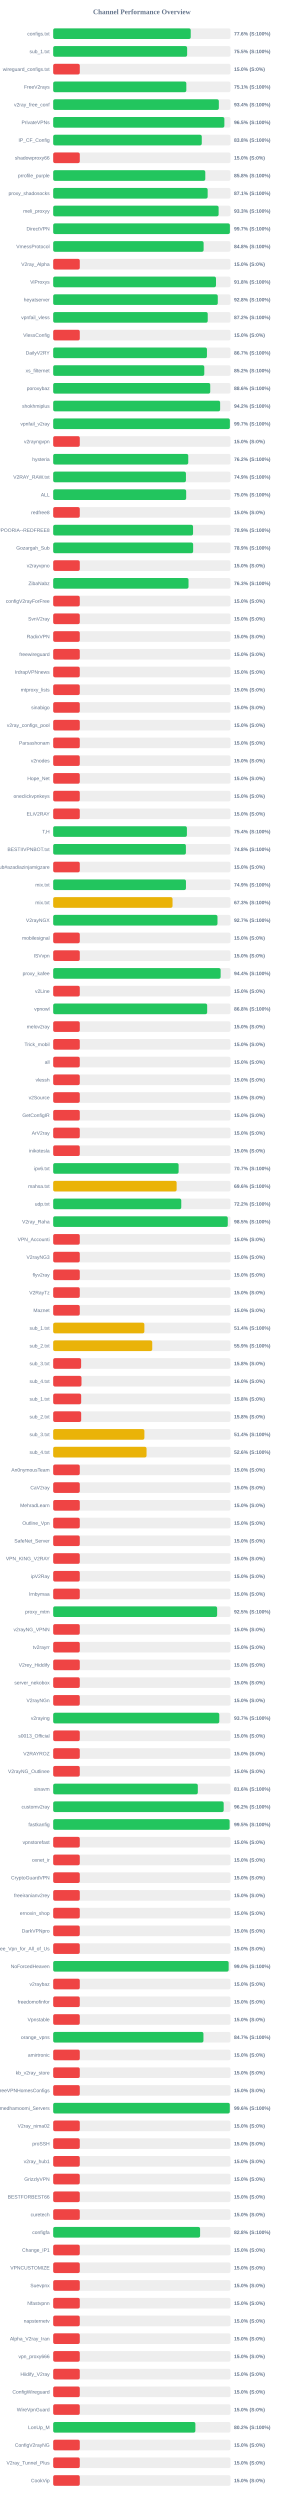
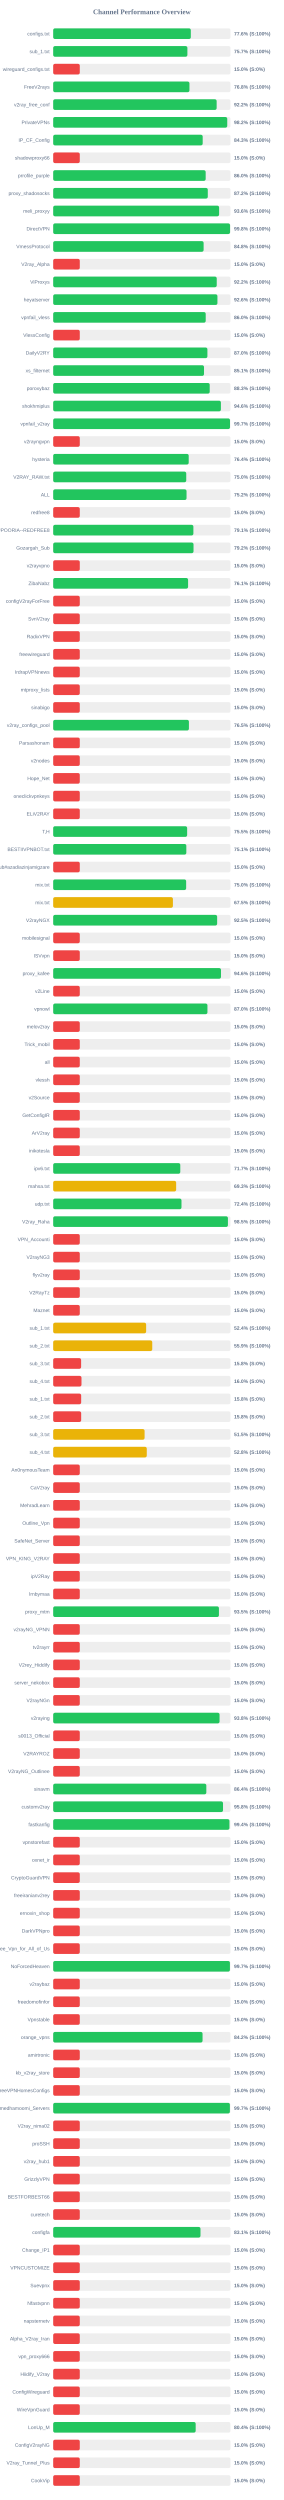
<svg xmlns="http://www.w3.org/2000/svg" width="800" height="7050" version="1.1">
  <style>
        .row { font: 14px Arial; fill: #64748b; }
        .score { font: bold 14px Arial; fill: #64748b; }
    </style>
  <text x="400" y="40" text-anchor="middle" font-size="20px" font-weight="bold" fill="#64748b">Channel Performance Overview</text>
  <rect x="150" y="80" width="500" height="30" fill="#eee" rx="5" />
-   <rect x="150" y="80" width="387.85" height="30" fill="#22c55e" rx="5" />
+   <rect x="150" y="80" width="388.1" height="30" fill="#22c55e" rx="5" />
  <text x="140" y="100" text-anchor="end" class="row">configs.txt</text>
  <text x="660" y="100" text-anchor="start" class="score">77.6% (S:100%)</text>
  <rect x="150" y="130" width="500" height="30" fill="#eee" rx="5" />
-   <rect x="150" y="130" width="377.7" height="30" fill="#22c55e" rx="5" />
+   <rect x="150" y="130" width="378.45" height="30" fill="#22c55e" rx="5" />
  <text x="140" y="150" text-anchor="end" class="row">sub_1.txt</text>
-   <text x="660" y="150" text-anchor="start" class="score">75.5% (S:100%)</text>
+   <text x="660" y="150" text-anchor="start" class="score">75.7% (S:100%)</text>
  <rect x="150" y="180" width="500" height="30" fill="#eee" rx="5" />
  <rect x="150" y="180" width="75.0" height="30" fill="#ef4444" rx="5" />
  <text x="140" y="200" text-anchor="end" class="row">wireguard_configs.txt</text>
  <text x="660" y="200" text-anchor="start" class="score">15.0% (S:0%)</text>
  <rect x="150" y="230" width="500" height="30" fill="#eee" rx="5" />
-   <rect x="150" y="230" width="375.45" height="30" fill="#22c55e" rx="5" />
+   <rect x="150" y="230" width="384.25" height="30" fill="#22c55e" rx="5" />
  <text x="140" y="250" text-anchor="end" class="row">FreeV2rays</text>
-   <text x="660" y="250" text-anchor="start" class="score">75.1% (S:100%)</text>
+   <text x="660" y="250" text-anchor="start" class="score">76.8% (S:100%)</text>
  <rect x="150" y="280" width="500" height="30" fill="#eee" rx="5" />
-   <rect x="150" y="280" width="467.15" height="30" fill="#22c55e" rx="5" />
+   <rect x="150" y="280" width="460.95" height="30" fill="#22c55e" rx="5" />
  <text x="140" y="300" text-anchor="end" class="row">v2ray_free_conf</text>
-   <text x="660" y="300" text-anchor="start" class="score">93.4% (S:100%)</text>
+   <text x="660" y="300" text-anchor="start" class="score">92.2% (S:100%)</text>
  <rect x="150" y="330" width="500" height="30" fill="#eee" rx="5" />
-   <rect x="150" y="330" width="482.7" height="30" fill="#22c55e" rx="5" />
+   <rect x="150" y="330" width="490.85" height="30" fill="#22c55e" rx="5" />
  <text x="140" y="350" text-anchor="end" class="row">PrivateVPNs</text>
-   <text x="660" y="350" text-anchor="start" class="score">96.5% (S:100%)</text>
+   <text x="660" y="350" text-anchor="start" class="score">98.2% (S:100%)</text>
  <rect x="150" y="380" width="500" height="30" fill="#eee" rx="5" />
-   <rect x="150" y="380" width="419.0" height="30" fill="#22c55e" rx="5" />
+   <rect x="150" y="380" width="421.6" height="30" fill="#22c55e" rx="5" />
  <text x="140" y="400" text-anchor="end" class="row">IP_CF_Config</text>
-   <text x="660" y="400" text-anchor="start" class="score">83.8% (S:100%)</text>
+   <text x="660" y="400" text-anchor="start" class="score">84.3% (S:100%)</text>
  <rect x="150" y="430" width="500" height="30" fill="#eee" rx="5" />
  <rect x="150" y="430" width="75.0" height="30" fill="#ef4444" rx="5" />
  <text x="140" y="450" text-anchor="end" class="row">shadowproxy66</text>
  <text x="660" y="450" text-anchor="start" class="score">15.0% (S:0%)</text>
  <rect x="150" y="480" width="500" height="30" fill="#eee" rx="5" />
-   <rect x="150" y="480" width="428.9" height="30" fill="#22c55e" rx="5" />
+   <rect x="150" y="480" width="430.0" height="30" fill="#22c55e" rx="5" />
  <text x="140" y="500" text-anchor="end" class="row">prrofile_purple</text>
-   <text x="660" y="500" text-anchor="start" class="score">85.8% (S:100%)</text>
+   <text x="660" y="500" text-anchor="start" class="score">86.0% (S:100%)</text>
  <rect x="150" y="530" width="500" height="30" fill="#eee" rx="5" />
-   <rect x="150" y="530" width="435.6" height="30" fill="#22c55e" rx="5" />
+   <rect x="150" y="530" width="436.0" height="30" fill="#22c55e" rx="5" />
  <text x="140" y="550" text-anchor="end" class="row">proxy_shadosocks</text>
-   <text x="660" y="550" text-anchor="start" class="score">87.1% (S:100%)</text>
+   <text x="660" y="550" text-anchor="start" class="score">87.2% (S:100%)</text>
  <rect x="150" y="580" width="500" height="30" fill="#eee" rx="5" />
-   <rect x="150" y="580" width="466.5" height="30" fill="#22c55e" rx="5" />
+   <rect x="150" y="580" width="467.9" height="30" fill="#22c55e" rx="5" />
  <text x="140" y="600" text-anchor="end" class="row">meli_proxyy</text>
-   <text x="660" y="600" text-anchor="start" class="score">93.3% (S:100%)</text>
+   <text x="660" y="600" text-anchor="start" class="score">93.6% (S:100%)</text>
  <rect x="150" y="630" width="500" height="30" fill="#eee" rx="5" />
-   <rect x="150" y="630" width="498.3" height="30" fill="#22c55e" rx="5" />
+   <rect x="150" y="630" width="498.75" height="30" fill="#22c55e" rx="5" />
  <text x="140" y="650" text-anchor="end" class="row">DirectVPN</text>
-   <text x="660" y="650" text-anchor="start" class="score">99.7% (S:100%)</text>
+   <text x="660" y="650" text-anchor="start" class="score">99.8% (S:100%)</text>
  <rect x="150" y="680" width="500" height="30" fill="#eee" rx="5" />
  <rect x="150" y="680" width="424.2" height="30" fill="#22c55e" rx="5" />
  <text x="140" y="700" text-anchor="end" class="row">VmessProtocol</text>
  <text x="660" y="700" text-anchor="start" class="score">84.8% (S:100%)</text>
  <rect x="150" y="730" width="500" height="30" fill="#eee" rx="5" />
  <rect x="150" y="730" width="75.0" height="30" fill="#ef4444" rx="5" />
  <text x="140" y="750" text-anchor="end" class="row">V2ray_Alpha</text>
  <text x="660" y="750" text-anchor="start" class="score">15.0% (S:0%)</text>
  <rect x="150" y="780" width="500" height="30" fill="#eee" rx="5" />
-   <rect x="150" y="780" width="459.1" height="30" fill="#22c55e" rx="5" />
+   <rect x="150" y="780" width="461.2" height="30" fill="#22c55e" rx="5" />
  <text x="140" y="800" text-anchor="end" class="row">ViProxys</text>
-   <text x="660" y="800" text-anchor="start" class="score">91.8% (S:100%)</text>
+   <text x="660" y="800" text-anchor="start" class="score">92.2% (S:100%)</text>
  <rect x="150" y="830" width="500" height="30" fill="#eee" rx="5" />
-   <rect x="150" y="830" width="464.15" height="30" fill="#22c55e" rx="5" />
+   <rect x="150" y="830" width="463.15" height="30" fill="#22c55e" rx="5" />
  <text x="140" y="850" text-anchor="end" class="row">heyatserver</text>
-   <text x="660" y="850" text-anchor="start" class="score">92.8% (S:100%)</text>
+   <text x="660" y="850" text-anchor="start" class="score">92.6% (S:100%)</text>
  <rect x="150" y="880" width="500" height="30" fill="#eee" rx="5" />
-   <rect x="150" y="880" width="435.8" height="30" fill="#22c55e" rx="5" />
+   <rect x="150" y="880" width="430.1" height="30" fill="#22c55e" rx="5" />
  <text x="140" y="900" text-anchor="end" class="row">vpnfail_vless</text>
-   <text x="660" y="900" text-anchor="start" class="score">87.2% (S:100%)</text>
+   <text x="660" y="900" text-anchor="start" class="score">86.0% (S:100%)</text>
  <rect x="150" y="930" width="500" height="30" fill="#eee" rx="5" />
  <rect x="150" y="930" width="75.0" height="30" fill="#ef4444" rx="5" />
  <text x="140" y="950" text-anchor="end" class="row">VlessConfig</text>
  <text x="660" y="950" text-anchor="start" class="score">15.0% (S:0%)</text>
  <rect x="150" y="980" width="500" height="30" fill="#eee" rx="5" />
-   <rect x="150" y="980" width="433.6" height="30" fill="#22c55e" rx="5" />
+   <rect x="150" y="980" width="434.9" height="30" fill="#22c55e" rx="5" />
  <text x="140" y="1000" text-anchor="end" class="row">DailyV2RY</text>
-   <text x="660" y="1000" text-anchor="start" class="score">86.7% (S:100%)</text>
+   <text x="660" y="1000" text-anchor="start" class="score">87.0% (S:100%)</text>
  <rect x="150" y="1030" width="500" height="30" fill="#eee" rx="5" />
-   <rect x="150" y="1030" width="426.1" height="30" fill="#22c55e" rx="5" />
+   <rect x="150" y="1030" width="425.3" height="30" fill="#22c55e" rx="5" />
  <text x="140" y="1050" text-anchor="end" class="row">xs_filternet</text>
-   <text x="660" y="1050" text-anchor="start" class="score">85.2% (S:100%)</text>
+   <text x="660" y="1050" text-anchor="start" class="score">85.1% (S:100%)</text>
  <rect x="150" y="1080" width="500" height="30" fill="#eee" rx="5" />
-   <rect x="150" y="1080" width="442.85" height="30" fill="#22c55e" rx="5" />
+   <rect x="150" y="1080" width="441.4" height="30" fill="#22c55e" rx="5" />
  <text x="140" y="1100" text-anchor="end" class="row">poroxybaz</text>
-   <text x="660" y="1100" text-anchor="start" class="score">88.6% (S:100%)</text>
+   <text x="660" y="1100" text-anchor="start" class="score">88.3% (S:100%)</text>
  <rect x="150" y="1130" width="500" height="30" fill="#eee" rx="5" />
-   <rect x="150" y="1130" width="470.75" height="30" fill="#22c55e" rx="5" />
+   <rect x="150" y="1130" width="472.95" height="30" fill="#22c55e" rx="5" />
  <text x="140" y="1150" text-anchor="end" class="row">shokhmiplus</text>
-   <text x="660" y="1150" text-anchor="start" class="score">94.2% (S:100%)</text>
+   <text x="660" y="1150" text-anchor="start" class="score">94.6% (S:100%)</text>
  <rect x="150" y="1180" width="500" height="30" fill="#eee" rx="5" />
-   <rect x="150" y="1180" width="498.25" height="30" fill="#22c55e" rx="5" />
+   <rect x="150" y="1180" width="498.6" height="30" fill="#22c55e" rx="5" />
  <text x="140" y="1200" text-anchor="end" class="row">vpnfail_v2ray</text>
  <text x="660" y="1200" text-anchor="start" class="score">99.7% (S:100%)</text>
  <rect x="150" y="1230" width="500" height="30" fill="#eee" rx="5" />
  <rect x="150" y="1230" width="75.0" height="30" fill="#ef4444" rx="5" />
  <text x="140" y="1250" text-anchor="end" class="row">v2rayngvpn</text>
  <text x="660" y="1250" text-anchor="start" class="score">15.0% (S:0%)</text>
  <rect x="150" y="1280" width="500" height="30" fill="#eee" rx="5" />
-   <rect x="150" y="1280" width="380.85" height="30" fill="#22c55e" rx="5" />
+   <rect x="150" y="1280" width="382.15" height="30" fill="#22c55e" rx="5" />
  <text x="140" y="1300" text-anchor="end" class="row">hysteria</text>
-   <text x="660" y="1300" text-anchor="start" class="score">76.2% (S:100%)</text>
+   <text x="660" y="1300" text-anchor="start" class="score">76.4% (S:100%)</text>
  <rect x="150" y="1330" width="500" height="30" fill="#eee" rx="5" />
-   <rect x="150" y="1330" width="374.35" height="30" fill="#22c55e" rx="5" />
+   <rect x="150" y="1330" width="375.2" height="30" fill="#22c55e" rx="5" />
  <text x="140" y="1350" text-anchor="end" class="row">V2RAY_RAW.txt</text>
-   <text x="660" y="1350" text-anchor="start" class="score">74.9% (S:100%)</text>
+   <text x="660" y="1350" text-anchor="start" class="score">75.0% (S:100%)</text>
  <rect x="150" y="1380" width="500" height="30" fill="#eee" rx="5" />
-   <rect x="150" y="1380" width="375.0" height="30" fill="#22c55e" rx="5" />
+   <rect x="150" y="1380" width="376.05" height="30" fill="#22c55e" rx="5" />
  <text x="140" y="1400" text-anchor="end" class="row">ALL</text>
-   <text x="660" y="1400" text-anchor="start" class="score">75.0% (S:100%)</text>
+   <text x="660" y="1400" text-anchor="start" class="score">75.2% (S:100%)</text>
  <rect x="150" y="1430" width="500" height="30" fill="#eee" rx="5" />
  <rect x="150" y="1430" width="75.0" height="30" fill="#ef4444" rx="5" />
  <text x="140" y="1450" text-anchor="end" class="row">redfree8</text>
  <text x="660" y="1450" text-anchor="start" class="score">15.0% (S:0%)</text>
  <rect x="150" y="1480" width="500" height="30" fill="#eee" rx="5" />
-   <rect x="150" y="1480" width="394.4" height="30" fill="#22c55e" rx="5" />
+   <rect x="150" y="1480" width="395.35" height="30" fill="#22c55e" rx="5" />
  <text x="140" y="1500" text-anchor="end" class="row">POORIA--REDFREE8.txt#POORIA--REDFREE8</text>
-   <text x="660" y="1500" text-anchor="start" class="score">78.9% (S:100%)</text>
+   <text x="660" y="1500" text-anchor="start" class="score">79.1% (S:100%)</text>
  <rect x="150" y="1530" width="500" height="30" fill="#eee" rx="5" />
-   <rect x="150" y="1530" width="394.65" height="30" fill="#22c55e" rx="5" />
+   <rect x="150" y="1530" width="395.75" height="30" fill="#22c55e" rx="5" />
  <text x="140" y="1550" text-anchor="end" class="row">Gozargah_Sub</text>
-   <text x="660" y="1550" text-anchor="start" class="score">78.9% (S:100%)</text>
+   <text x="660" y="1550" text-anchor="start" class="score">79.2% (S:100%)</text>
  <rect x="150" y="1580" width="500" height="30" fill="#eee" rx="5" />
  <rect x="150" y="1580" width="75.0" height="30" fill="#ef4444" rx="5" />
  <text x="140" y="1600" text-anchor="end" class="row">v2rayvpno</text>
  <text x="660" y="1600" text-anchor="start" class="score">15.0% (S:0%)</text>
  <rect x="150" y="1630" width="500" height="30" fill="#eee" rx="5" />
-   <rect x="150" y="1630" width="381.65" height="30" fill="#22c55e" rx="5" />
+   <rect x="150" y="1630" width="380.4" height="30" fill="#22c55e" rx="5" />
  <text x="140" y="1650" text-anchor="end" class="row">ZibaNabz</text>
-   <text x="660" y="1650" text-anchor="start" class="score">76.3% (S:100%)</text>
+   <text x="660" y="1650" text-anchor="start" class="score">76.1% (S:100%)</text>
  <rect x="150" y="1680" width="500" height="30" fill="#eee" rx="5" />
  <rect x="150" y="1680" width="75.0" height="30" fill="#ef4444" rx="5" />
  <text x="140" y="1700" text-anchor="end" class="row">configV2rayForFree</text>
  <text x="660" y="1700" text-anchor="start" class="score">15.0% (S:0%)</text>
  <rect x="150" y="1730" width="500" height="30" fill="#eee" rx="5" />
  <rect x="150" y="1730" width="75.0" height="30" fill="#ef4444" rx="5" />
  <text x="140" y="1750" text-anchor="end" class="row">SvnV2ray</text>
  <text x="660" y="1750" text-anchor="start" class="score">15.0% (S:0%)</text>
  <rect x="150" y="1780" width="500" height="30" fill="#eee" rx="5" />
  <rect x="150" y="1780" width="75.0" height="30" fill="#ef4444" rx="5" />
  <text x="140" y="1800" text-anchor="end" class="row">RadixVPN</text>
  <text x="660" y="1800" text-anchor="start" class="score">15.0% (S:0%)</text>
  <rect x="150" y="1830" width="500" height="30" fill="#eee" rx="5" />
  <rect x="150" y="1830" width="75.0" height="30" fill="#ef4444" rx="5" />
  <text x="140" y="1850" text-anchor="end" class="row">freewireguard</text>
  <text x="660" y="1850" text-anchor="start" class="score">15.0% (S:0%)</text>
  <rect x="150" y="1880" width="500" height="30" fill="#eee" rx="5" />
  <rect x="150" y="1880" width="75.0" height="30" fill="#ef4444" rx="5" />
  <text x="140" y="1900" text-anchor="end" class="row">IrdrapVPNnews</text>
  <text x="660" y="1900" text-anchor="start" class="score">15.0% (S:0%)</text>
  <rect x="150" y="1930" width="500" height="30" fill="#eee" rx="5" />
  <rect x="150" y="1930" width="75.0" height="30" fill="#ef4444" rx="5" />
  <text x="140" y="1950" text-anchor="end" class="row">mtproxy_lists</text>
  <text x="660" y="1950" text-anchor="start" class="score">15.0% (S:0%)</text>
  <rect x="150" y="1980" width="500" height="30" fill="#eee" rx="5" />
  <rect x="150" y="1980" width="75.0" height="30" fill="#ef4444" rx="5" />
  <text x="140" y="2000" text-anchor="end" class="row">sinabigo</text>
  <text x="660" y="2000" text-anchor="start" class="score">15.0% (S:0%)</text>
  <rect x="150" y="2030" width="500" height="30" fill="#eee" rx="5" />
-   <rect x="150" y="2030" width="75.0" height="30" fill="#ef4444" rx="5" />
+   <rect x="150" y="2030" width="382.75" height="30" fill="#22c55e" rx="5" />
  <text x="140" y="2050" text-anchor="end" class="row">v2ray_configs_pool</text>
-   <text x="660" y="2050" text-anchor="start" class="score">15.0% (S:0%)</text>
+   <text x="660" y="2050" text-anchor="start" class="score">76.5% (S:100%)</text>
  <rect x="150" y="2080" width="500" height="30" fill="#eee" rx="5" />
  <rect x="150" y="2080" width="75.0" height="30" fill="#ef4444" rx="5" />
  <text x="140" y="2100" text-anchor="end" class="row">Parsashonam</text>
  <text x="660" y="2100" text-anchor="start" class="score">15.0% (S:0%)</text>
  <rect x="150" y="2130" width="500" height="30" fill="#eee" rx="5" />
  <rect x="150" y="2130" width="75.0" height="30" fill="#ef4444" rx="5" />
  <text x="140" y="2150" text-anchor="end" class="row">v2nodes</text>
  <text x="660" y="2150" text-anchor="start" class="score">15.0% (S:0%)</text>
  <rect x="150" y="2180" width="500" height="30" fill="#eee" rx="5" />
  <rect x="150" y="2180" width="75.0" height="30" fill="#ef4444" rx="5" />
  <text x="140" y="2200" text-anchor="end" class="row">Hope_Net</text>
  <text x="660" y="2200" text-anchor="start" class="score">15.0% (S:0%)</text>
  <rect x="150" y="2230" width="500" height="30" fill="#eee" rx="5" />
  <rect x="150" y="2230" width="75.0" height="30" fill="#ef4444" rx="5" />
  <text x="140" y="2250" text-anchor="end" class="row">oneclickvpnkeys</text>
  <text x="660" y="2250" text-anchor="start" class="score">15.0% (S:0%)</text>
  <rect x="150" y="2280" width="500" height="30" fill="#eee" rx="5" />
  <rect x="150" y="2280" width="75.0" height="30" fill="#ef4444" rx="5" />
  <text x="140" y="2300" text-anchor="end" class="row">ELiV2RAY</text>
  <text x="660" y="2300" text-anchor="start" class="score">15.0% (S:0%)</text>
  <rect x="150" y="2330" width="500" height="30" fill="#eee" rx="5" />
-   <rect x="150" y="2330" width="377.1" height="30" fill="#22c55e" rx="5" />
+   <rect x="150" y="2330" width="377.75" height="30" fill="#22c55e" rx="5" />
  <text x="140" y="2350" text-anchor="end" class="row">T,H</text>
-   <text x="660" y="2350" text-anchor="start" class="score">75.4% (S:100%)</text>
+   <text x="660" y="2350" text-anchor="start" class="score">75.5% (S:100%)</text>
  <rect x="150" y="2380" width="500" height="30" fill="#eee" rx="5" />
-   <rect x="150" y="2380" width="374.25" height="30" fill="#22c55e" rx="5" />
+   <rect x="150" y="2380" width="375.45" height="30" fill="#22c55e" rx="5" />
  <text x="140" y="2400" text-anchor="end" class="row">BESTIIVPNBOT.txt</text>
-   <text x="660" y="2400" text-anchor="start" class="score">74.8% (S:100%)</text>
+   <text x="660" y="2400" text-anchor="start" class="score">75.1% (S:100%)</text>
  <rect x="150" y="2430" width="500" height="30" fill="#eee" rx="5" />
  <rect x="150" y="2430" width="75.0" height="30" fill="#ef4444" rx="5" />
  <text x="140" y="2450" text-anchor="end" class="row">Sub#azadiazinjamigzare</text>
  <text x="660" y="2450" text-anchor="start" class="score">15.0% (S:0%)</text>
  <rect x="150" y="2480" width="500" height="30" fill="#eee" rx="5" />
-   <rect x="150" y="2480" width="374.4" height="30" fill="#22c55e" rx="5" />
+   <rect x="150" y="2480" width="374.95" height="30" fill="#22c55e" rx="5" />
  <text x="140" y="2500" text-anchor="end" class="row">mix.txt</text>
-   <text x="660" y="2500" text-anchor="start" class="score">74.9% (S:100%)</text>
+   <text x="660" y="2500" text-anchor="start" class="score">75.0% (S:100%)</text>
  <rect x="150" y="2530" width="500" height="30" fill="#eee" rx="5" />
-   <rect x="150" y="2530" width="336.55" height="30" fill="#eab308" rx="5" />
+   <rect x="150" y="2530" width="337.6" height="30" fill="#eab308" rx="5" />
  <text x="140" y="2550" text-anchor="end" class="row">mix.txt</text>
-   <text x="660" y="2550" text-anchor="start" class="score">67.3% (S:100%)</text>
+   <text x="660" y="2550" text-anchor="start" class="score">67.5% (S:100%)</text>
  <rect x="150" y="2580" width="500" height="30" fill="#eee" rx="5" />
-   <rect x="150" y="2580" width="463.3" height="30" fill="#22c55e" rx="5" />
+   <rect x="150" y="2580" width="462.35" height="30" fill="#22c55e" rx="5" />
  <text x="140" y="2600" text-anchor="end" class="row">V2rayNGX</text>
-   <text x="660" y="2600" text-anchor="start" class="score">92.7% (S:100%)</text>
+   <text x="660" y="2600" text-anchor="start" class="score">92.5% (S:100%)</text>
  <rect x="150" y="2630" width="500" height="30" fill="#eee" rx="5" />
  <rect x="150" y="2630" width="75.0" height="30" fill="#ef4444" rx="5" />
  <text x="140" y="2650" text-anchor="end" class="row">mobilesignal</text>
  <text x="660" y="2650" text-anchor="start" class="score">15.0% (S:0%)</text>
  <rect x="150" y="2680" width="500" height="30" fill="#eee" rx="5" />
  <rect x="150" y="2680" width="75.0" height="30" fill="#ef4444" rx="5" />
  <text x="140" y="2700" text-anchor="end" class="row">ISVvpn</text>
  <text x="660" y="2700" text-anchor="start" class="score">15.0% (S:0%)</text>
  <rect x="150" y="2730" width="500" height="30" fill="#eee" rx="5" />
-   <rect x="150" y="2730" width="472.2" height="30" fill="#22c55e" rx="5" />
+   <rect x="150" y="2730" width="473.2" height="30" fill="#22c55e" rx="5" />
  <text x="140" y="2750" text-anchor="end" class="row">proxy_kafee</text>
-   <text x="660" y="2750" text-anchor="start" class="score">94.4% (S:100%)</text>
+   <text x="660" y="2750" text-anchor="start" class="score">94.6% (S:100%)</text>
  <rect x="150" y="2780" width="500" height="30" fill="#eee" rx="5" />
  <rect x="150" y="2780" width="75.0" height="30" fill="#ef4444" rx="5" />
  <text x="140" y="2800" text-anchor="end" class="row">v2Line</text>
  <text x="660" y="2800" text-anchor="start" class="score">15.0% (S:0%)</text>
  <rect x="150" y="2830" width="500" height="30" fill="#eee" rx="5" />
-   <rect x="150" y="2830" width="434.2" height="30" fill="#22c55e" rx="5" />
+   <rect x="150" y="2830" width="435.0" height="30" fill="#22c55e" rx="5" />
  <text x="140" y="2850" text-anchor="end" class="row">vpnowl</text>
-   <text x="660" y="2850" text-anchor="start" class="score">86.8% (S:100%)</text>
+   <text x="660" y="2850" text-anchor="start" class="score">87.0% (S:100%)</text>
  <rect x="150" y="2880" width="500" height="30" fill="#eee" rx="5" />
  <rect x="150" y="2880" width="75.0" height="30" fill="#ef4444" rx="5" />
  <text x="140" y="2900" text-anchor="end" class="row">melov2ray</text>
  <text x="660" y="2900" text-anchor="start" class="score">15.0% (S:0%)</text>
  <rect x="150" y="2930" width="500" height="30" fill="#eee" rx="5" />
  <rect x="150" y="2930" width="75.0" height="30" fill="#ef4444" rx="5" />
  <text x="140" y="2950" text-anchor="end" class="row">Trick_mobil</text>
  <text x="660" y="2950" text-anchor="start" class="score">15.0% (S:0%)</text>
  <rect x="150" y="2980" width="500" height="30" fill="#eee" rx="5" />
  <rect x="150" y="2980" width="75.0" height="30" fill="#ef4444" rx="5" />
  <text x="140" y="3000" text-anchor="end" class="row">all</text>
  <text x="660" y="3000" text-anchor="start" class="score">15.0% (S:0%)</text>
  <rect x="150" y="3030" width="500" height="30" fill="#eee" rx="5" />
  <rect x="150" y="3030" width="75.0" height="30" fill="#ef4444" rx="5" />
  <text x="140" y="3050" text-anchor="end" class="row">vlessh</text>
  <text x="660" y="3050" text-anchor="start" class="score">15.0% (S:0%)</text>
  <rect x="150" y="3080" width="500" height="30" fill="#eee" rx="5" />
  <rect x="150" y="3080" width="75.0" height="30" fill="#ef4444" rx="5" />
  <text x="140" y="3100" text-anchor="end" class="row">v2Source</text>
  <text x="660" y="3100" text-anchor="start" class="score">15.0% (S:0%)</text>
  <rect x="150" y="3130" width="500" height="30" fill="#eee" rx="5" />
  <rect x="150" y="3130" width="75.0" height="30" fill="#ef4444" rx="5" />
  <text x="140" y="3150" text-anchor="end" class="row">GetConfigIR</text>
  <text x="660" y="3150" text-anchor="start" class="score">15.0% (S:0%)</text>
  <rect x="150" y="3180" width="500" height="30" fill="#eee" rx="5" />
  <rect x="150" y="3180" width="75.0" height="30" fill="#ef4444" rx="5" />
  <text x="140" y="3200" text-anchor="end" class="row">ArV2ray</text>
  <text x="660" y="3200" text-anchor="start" class="score">15.0% (S:0%)</text>
  <rect x="150" y="3230" width="500" height="30" fill="#eee" rx="5" />
  <rect x="150" y="3230" width="75.0" height="30" fill="#ef4444" rx="5" />
  <text x="140" y="3250" text-anchor="end" class="row">inikotesla</text>
  <text x="660" y="3250" text-anchor="start" class="score">15.0% (S:0%)</text>
  <rect x="150" y="3280" width="500" height="30" fill="#eee" rx="5" />
-   <rect x="150" y="3280" width="353.7" height="30" fill="#22c55e" rx="5" />
+   <rect x="150" y="3280" width="358.4" height="30" fill="#22c55e" rx="5" />
  <text x="140" y="3300" text-anchor="end" class="row">ipv6.txt</text>
-   <text x="660" y="3300" text-anchor="start" class="score">70.7% (S:100%)</text>
+   <text x="660" y="3300" text-anchor="start" class="score">71.7% (S:100%)</text>
  <rect x="150" y="3330" width="500" height="30" fill="#eee" rx="5" />
-   <rect x="150" y="3330" width="348.1" height="30" fill="#eab308" rx="5" />
+   <rect x="150" y="3330" width="346.75" height="30" fill="#eab308" rx="5" />
  <text x="140" y="3350" text-anchor="end" class="row">mahsa.txt</text>
-   <text x="660" y="3350" text-anchor="start" class="score">69.6% (S:100%)</text>
+   <text x="660" y="3350" text-anchor="start" class="score">69.3% (S:100%)</text>
  <rect x="150" y="3380" width="500" height="30" fill="#eee" rx="5" />
-   <rect x="150" y="3380" width="361.15" height="30" fill="#22c55e" rx="5" />
+   <rect x="150" y="3380" width="361.8" height="30" fill="#22c55e" rx="5" />
  <text x="140" y="3400" text-anchor="end" class="row">udp.txt</text>
-   <text x="660" y="3400" text-anchor="start" class="score">72.2% (S:100%)</text>
+   <text x="660" y="3400" text-anchor="start" class="score">72.4% (S:100%)</text>
  <rect x="150" y="3430" width="500" height="30" fill="#eee" rx="5" />
-   <rect x="150" y="3430" width="492.35" height="30" fill="#22c55e" rx="5" />
+   <rect x="150" y="3430" width="492.75" height="30" fill="#22c55e" rx="5" />
  <text x="140" y="3450" text-anchor="end" class="row">V2ray_Raha</text>
  <text x="660" y="3450" text-anchor="start" class="score">98.5% (S:100%)</text>
  <rect x="150" y="3480" width="500" height="30" fill="#eee" rx="5" />
  <rect x="150" y="3480" width="75.0" height="30" fill="#ef4444" rx="5" />
  <text x="140" y="3500" text-anchor="end" class="row">VPN_Accounti</text>
  <text x="660" y="3500" text-anchor="start" class="score">15.0% (S:0%)</text>
  <rect x="150" y="3530" width="500" height="30" fill="#eee" rx="5" />
  <rect x="150" y="3530" width="75.0" height="30" fill="#ef4444" rx="5" />
  <text x="140" y="3550" text-anchor="end" class="row">V2rayNG3</text>
  <text x="660" y="3550" text-anchor="start" class="score">15.0% (S:0%)</text>
  <rect x="150" y="3580" width="500" height="30" fill="#eee" rx="5" />
  <rect x="150" y="3580" width="75.0" height="30" fill="#ef4444" rx="5" />
  <text x="140" y="3600" text-anchor="end" class="row">flyv2ray</text>
  <text x="660" y="3600" text-anchor="start" class="score">15.0% (S:0%)</text>
  <rect x="150" y="3630" width="500" height="30" fill="#eee" rx="5" />
  <rect x="150" y="3630" width="75.0" height="30" fill="#ef4444" rx="5" />
  <text x="140" y="3650" text-anchor="end" class="row">V2RayTz</text>
  <text x="660" y="3650" text-anchor="start" class="score">15.0% (S:0%)</text>
  <rect x="150" y="3680" width="500" height="30" fill="#eee" rx="5" />
  <rect x="150" y="3680" width="75.0" height="30" fill="#ef4444" rx="5" />
  <text x="140" y="3700" text-anchor="end" class="row">Maznet</text>
  <text x="660" y="3700" text-anchor="start" class="score">15.0% (S:0%)</text>
  <rect x="150" y="3730" width="500" height="30" fill="#eee" rx="5" />
-   <rect x="150" y="3730" width="257.1" height="30" fill="#eab308" rx="5" />
+   <rect x="150" y="3730" width="262.1" height="30" fill="#eab308" rx="5" />
  <text x="140" y="3750" text-anchor="end" class="row">sub_1.txt</text>
-   <text x="660" y="3750" text-anchor="start" class="score">51.4% (S:100%)</text>
+   <text x="660" y="3750" text-anchor="start" class="score">52.4% (S:100%)</text>
  <rect x="150" y="3780" width="500" height="30" fill="#eee" rx="5" />
-   <rect x="150" y="3780" width="279.3" height="30" fill="#eab308" rx="5" />
+   <rect x="150" y="3780" width="279.35" height="30" fill="#eab308" rx="5" />
  <text x="140" y="3800" text-anchor="end" class="row">sub_2.txt</text>
  <text x="660" y="3800" text-anchor="start" class="score">55.9% (S:100%)</text>
  <rect x="150" y="3830" width="500" height="30" fill="#eee" rx="5" />
  <rect x="150" y="3830" width="78.75" height="30" fill="#ef4444" rx="5" />
  <text x="140" y="3850" text-anchor="end" class="row">sub_3.txt</text>
  <text x="660" y="3850" text-anchor="start" class="score">15.8% (S:0%)</text>
  <rect x="150" y="3880" width="500" height="30" fill="#eee" rx="5" />
  <rect x="150" y="3880" width="79.8" height="30" fill="#ef4444" rx="5" />
  <text x="140" y="3900" text-anchor="end" class="row">sub_4.txt</text>
  <text x="660" y="3900" text-anchor="start" class="score">16.0% (S:0%)</text>
  <rect x="150" y="3930" width="500" height="30" fill="#eee" rx="5" />
  <rect x="150" y="3930" width="78.9" height="30" fill="#ef4444" rx="5" />
  <text x="140" y="3950" text-anchor="end" class="row">sub_1.txt</text>
  <text x="660" y="3950" text-anchor="start" class="score">15.8% (S:0%)</text>
  <rect x="150" y="3980" width="500" height="30" fill="#eee" rx="5" />
  <rect x="150" y="3980" width="78.9" height="30" fill="#ef4444" rx="5" />
  <text x="140" y="4000" text-anchor="end" class="row">sub_2.txt</text>
  <text x="660" y="4000" text-anchor="start" class="score">15.8% (S:0%)</text>
  <rect x="150" y="4030" width="500" height="30" fill="#eee" rx="5" />
-   <rect x="150" y="4030" width="257.15" height="30" fill="#eab308" rx="5" />
+   <rect x="150" y="4030" width="257.75" height="30" fill="#eab308" rx="5" />
  <text x="140" y="4050" text-anchor="end" class="row">sub_3.txt</text>
-   <text x="660" y="4050" text-anchor="start" class="score">51.4% (S:100%)</text>
+   <text x="660" y="4050" text-anchor="start" class="score">51.5% (S:100%)</text>
  <rect x="150" y="4080" width="500" height="30" fill="#eee" rx="5" />
-   <rect x="150" y="4080" width="263.25" height="30" fill="#eab308" rx="5" />
+   <rect x="150" y="4080" width="263.9" height="30" fill="#eab308" rx="5" />
  <text x="140" y="4100" text-anchor="end" class="row">sub_4.txt</text>
-   <text x="660" y="4100" text-anchor="start" class="score">52.6% (S:100%)</text>
+   <text x="660" y="4100" text-anchor="start" class="score">52.8% (S:100%)</text>
  <rect x="150" y="4130" width="500" height="30" fill="#eee" rx="5" />
  <rect x="150" y="4130" width="75.0" height="30" fill="#ef4444" rx="5" />
  <text x="140" y="4150" text-anchor="end" class="row">An0nymousTeam</text>
  <text x="660" y="4150" text-anchor="start" class="score">15.0% (S:0%)</text>
  <rect x="150" y="4180" width="500" height="30" fill="#eee" rx="5" />
  <rect x="150" y="4180" width="75.0" height="30" fill="#ef4444" rx="5" />
  <text x="140" y="4200" text-anchor="end" class="row">CaV2ray</text>
  <text x="660" y="4200" text-anchor="start" class="score">15.0% (S:0%)</text>
  <rect x="150" y="4230" width="500" height="30" fill="#eee" rx="5" />
  <rect x="150" y="4230" width="75.0" height="30" fill="#ef4444" rx="5" />
  <text x="140" y="4250" text-anchor="end" class="row">MehradLearn</text>
  <text x="660" y="4250" text-anchor="start" class="score">15.0% (S:0%)</text>
  <rect x="150" y="4280" width="500" height="30" fill="#eee" rx="5" />
  <rect x="150" y="4280" width="75.0" height="30" fill="#ef4444" rx="5" />
  <text x="140" y="4300" text-anchor="end" class="row">Outline_Vpn</text>
  <text x="660" y="4300" text-anchor="start" class="score">15.0% (S:0%)</text>
  <rect x="150" y="4330" width="500" height="30" fill="#eee" rx="5" />
  <rect x="150" y="4330" width="75.0" height="30" fill="#ef4444" rx="5" />
  <text x="140" y="4350" text-anchor="end" class="row">SafeNet_Server</text>
  <text x="660" y="4350" text-anchor="start" class="score">15.0% (S:0%)</text>
  <rect x="150" y="4380" width="500" height="30" fill="#eee" rx="5" />
  <rect x="150" y="4380" width="75.0" height="30" fill="#ef4444" rx="5" />
  <text x="140" y="4400" text-anchor="end" class="row">VPN_KING_V2RAY</text>
  <text x="660" y="4400" text-anchor="start" class="score">15.0% (S:0%)</text>
  <rect x="150" y="4430" width="500" height="30" fill="#eee" rx="5" />
  <rect x="150" y="4430" width="75.0" height="30" fill="#ef4444" rx="5" />
  <text x="140" y="4450" text-anchor="end" class="row">ipV2Ray</text>
  <text x="660" y="4450" text-anchor="start" class="score">15.0% (S:0%)</text>
  <rect x="150" y="4480" width="500" height="30" fill="#eee" rx="5" />
  <rect x="150" y="4480" width="75.0" height="30" fill="#ef4444" rx="5" />
  <text x="140" y="4500" text-anchor="end" class="row">lrnbymaa</text>
  <text x="660" y="4500" text-anchor="start" class="score">15.0% (S:0%)</text>
  <rect x="150" y="4530" width="500" height="30" fill="#eee" rx="5" />
-   <rect x="150" y="4530" width="462.3" height="30" fill="#22c55e" rx="5" />
+   <rect x="150" y="4530" width="467.4" height="30" fill="#22c55e" rx="5" />
  <text x="140" y="4550" text-anchor="end" class="row">proxy_mtm</text>
-   <text x="660" y="4550" text-anchor="start" class="score">92.5% (S:100%)</text>
+   <text x="660" y="4550" text-anchor="start" class="score">93.5% (S:100%)</text>
  <rect x="150" y="4580" width="500" height="30" fill="#eee" rx="5" />
  <rect x="150" y="4580" width="75.0" height="30" fill="#ef4444" rx="5" />
  <text x="140" y="4600" text-anchor="end" class="row">v2rayNG_VPNN</text>
  <text x="660" y="4600" text-anchor="start" class="score">15.0% (S:0%)</text>
  <rect x="150" y="4630" width="500" height="30" fill="#eee" rx="5" />
  <rect x="150" y="4630" width="75.0" height="30" fill="#ef4444" rx="5" />
  <text x="140" y="4650" text-anchor="end" class="row">tv2rayrr</text>
  <text x="660" y="4650" text-anchor="start" class="score">15.0% (S:0%)</text>
  <rect x="150" y="4680" width="500" height="30" fill="#eee" rx="5" />
  <rect x="150" y="4680" width="75.0" height="30" fill="#ef4444" rx="5" />
  <text x="140" y="4700" text-anchor="end" class="row">V2rey_Hiddify</text>
  <text x="660" y="4700" text-anchor="start" class="score">15.0% (S:0%)</text>
  <rect x="150" y="4730" width="500" height="30" fill="#eee" rx="5" />
  <rect x="150" y="4730" width="75.0" height="30" fill="#ef4444" rx="5" />
  <text x="140" y="4750" text-anchor="end" class="row">server_nekobox</text>
  <text x="660" y="4750" text-anchor="start" class="score">15.0% (S:0%)</text>
  <rect x="150" y="4780" width="500" height="30" fill="#eee" rx="5" />
  <rect x="150" y="4780" width="75.0" height="30" fill="#ef4444" rx="5" />
  <text x="140" y="4800" text-anchor="end" class="row">V2rayNGn</text>
  <text x="660" y="4800" text-anchor="start" class="score">15.0% (S:0%)</text>
  <rect x="150" y="4830" width="500" height="30" fill="#eee" rx="5" />
-   <rect x="150" y="4830" width="468.4" height="30" fill="#22c55e" rx="5" />
+   <rect x="150" y="4830" width="469.15" height="30" fill="#22c55e" rx="5" />
  <text x="140" y="4850" text-anchor="end" class="row">v2raying</text>
-   <text x="660" y="4850" text-anchor="start" class="score">93.7% (S:100%)</text>
+   <text x="660" y="4850" text-anchor="start" class="score">93.8% (S:100%)</text>
  <rect x="150" y="4880" width="500" height="30" fill="#eee" rx="5" />
  <rect x="150" y="4880" width="75.0" height="30" fill="#ef4444" rx="5" />
  <text x="140" y="4900" text-anchor="end" class="row">s0013_Official</text>
  <text x="660" y="4900" text-anchor="start" class="score">15.0% (S:0%)</text>
  <rect x="150" y="4930" width="500" height="30" fill="#eee" rx="5" />
  <rect x="150" y="4930" width="75.0" height="30" fill="#ef4444" rx="5" />
  <text x="140" y="4950" text-anchor="end" class="row">V2RAYROZ</text>
  <text x="660" y="4950" text-anchor="start" class="score">15.0% (S:0%)</text>
  <rect x="150" y="4980" width="500" height="30" fill="#eee" rx="5" />
  <rect x="150" y="4980" width="75.0" height="30" fill="#ef4444" rx="5" />
  <text x="140" y="5000" text-anchor="end" class="row">V2rayNG_Outlinee</text>
  <text x="660" y="5000" text-anchor="start" class="score">15.0% (S:0%)</text>
  <rect x="150" y="5030" width="500" height="30" fill="#eee" rx="5" />
-   <rect x="150" y="5030" width="407.85" height="30" fill="#22c55e" rx="5" />
+   <rect x="150" y="5030" width="431.85" height="30" fill="#22c55e" rx="5" />
  <text x="140" y="5050" text-anchor="end" class="row">sinavm</text>
-   <text x="660" y="5050" text-anchor="start" class="score">81.6% (S:100%)</text>
+   <text x="660" y="5050" text-anchor="start" class="score">86.4% (S:100%)</text>
  <rect x="150" y="5080" width="500" height="30" fill="#eee" rx="5" />
-   <rect x="150" y="5080" width="480.8" height="30" fill="#22c55e" rx="5" />
+   <rect x="150" y="5080" width="478.9" height="30" fill="#22c55e" rx="5" />
  <text x="140" y="5100" text-anchor="end" class="row">customv2ray</text>
-   <text x="660" y="5100" text-anchor="start" class="score">96.2% (S:100%)</text>
+   <text x="660" y="5100" text-anchor="start" class="score">95.8% (S:100%)</text>
  <rect x="150" y="5130" width="500" height="30" fill="#eee" rx="5" />
-   <rect x="150" y="5130" width="497.5" height="30" fill="#22c55e" rx="5" />
+   <rect x="150" y="5130" width="497.0" height="30" fill="#22c55e" rx="5" />
  <text x="140" y="5150" text-anchor="end" class="row">fastkanfig</text>
-   <text x="660" y="5150" text-anchor="start" class="score">99.5% (S:100%)</text>
+   <text x="660" y="5150" text-anchor="start" class="score">99.4% (S:100%)</text>
  <rect x="150" y="5180" width="500" height="30" fill="#eee" rx="5" />
  <rect x="150" y="5180" width="75.0" height="30" fill="#ef4444" rx="5" />
  <text x="140" y="5200" text-anchor="end" class="row">vpnstorefast</text>
  <text x="660" y="5200" text-anchor="start" class="score">15.0% (S:0%)</text>
  <rect x="150" y="5230" width="500" height="30" fill="#eee" rx="5" />
  <rect x="150" y="5230" width="75.0" height="30" fill="#ef4444" rx="5" />
  <text x="140" y="5250" text-anchor="end" class="row">oxnet_ir</text>
  <text x="660" y="5250" text-anchor="start" class="score">15.0% (S:0%)</text>
  <rect x="150" y="5280" width="500" height="30" fill="#eee" rx="5" />
  <rect x="150" y="5280" width="75.0" height="30" fill="#ef4444" rx="5" />
  <text x="140" y="5300" text-anchor="end" class="row">CryptoGuardVPN</text>
  <text x="660" y="5300" text-anchor="start" class="score">15.0% (S:0%)</text>
  <rect x="150" y="5330" width="500" height="30" fill="#eee" rx="5" />
  <rect x="150" y="5330" width="75.0" height="30" fill="#ef4444" rx="5" />
  <text x="140" y="5350" text-anchor="end" class="row">freeiranianv2rey</text>
  <text x="660" y="5350" text-anchor="start" class="score">15.0% (S:0%)</text>
  <rect x="150" y="5380" width="500" height="30" fill="#eee" rx="5" />
  <rect x="150" y="5380" width="75.0" height="30" fill="#ef4444" rx="5" />
  <text x="140" y="5400" text-anchor="end" class="row">ernoxin_shop</text>
  <text x="660" y="5400" text-anchor="start" class="score">15.0% (S:0%)</text>
  <rect x="150" y="5430" width="500" height="30" fill="#eee" rx="5" />
  <rect x="150" y="5430" width="75.0" height="30" fill="#ef4444" rx="5" />
  <text x="140" y="5450" text-anchor="end" class="row">DarkVPNpro</text>
  <text x="660" y="5450" text-anchor="start" class="score">15.0% (S:0%)</text>
  <rect x="150" y="5480" width="500" height="30" fill="#eee" rx="5" />
  <rect x="150" y="5480" width="75.0" height="30" fill="#ef4444" rx="5" />
  <text x="140" y="5500" text-anchor="end" class="row">Free_Vpn_for_All_of_Us</text>
  <text x="660" y="5500" text-anchor="start" class="score">15.0% (S:0%)</text>
  <rect x="150" y="5530" width="500" height="30" fill="#eee" rx="5" />
-   <rect x="150" y="5530" width="494.8" height="30" fill="#22c55e" rx="5" />
+   <rect x="150" y="5530" width="498.4" height="30" fill="#22c55e" rx="5" />
  <text x="140" y="5550" text-anchor="end" class="row">NoForcedHeaven</text>
-   <text x="660" y="5550" text-anchor="start" class="score">99.0% (S:100%)</text>
+   <text x="660" y="5550" text-anchor="start" class="score">99.7% (S:100%)</text>
  <rect x="150" y="5580" width="500" height="30" fill="#eee" rx="5" />
  <rect x="150" y="5580" width="75.0" height="30" fill="#ef4444" rx="5" />
  <text x="140" y="5600" text-anchor="end" class="row">v2raybaz</text>
  <text x="660" y="5600" text-anchor="start" class="score">15.0% (S:0%)</text>
  <rect x="150" y="5630" width="500" height="30" fill="#eee" rx="5" />
  <rect x="150" y="5630" width="75.0" height="30" fill="#ef4444" rx="5" />
  <text x="140" y="5650" text-anchor="end" class="row">freedomofinfor</text>
  <text x="660" y="5650" text-anchor="start" class="score">15.0% (S:0%)</text>
  <rect x="150" y="5680" width="500" height="30" fill="#eee" rx="5" />
  <rect x="150" y="5680" width="75.0" height="30" fill="#ef4444" rx="5" />
  <text x="140" y="5700" text-anchor="end" class="row">Vpnstable</text>
  <text x="660" y="5700" text-anchor="start" class="score">15.0% (S:0%)</text>
  <rect x="150" y="5730" width="500" height="30" fill="#eee" rx="5" />
-   <rect x="150" y="5730" width="423.7" height="30" fill="#22c55e" rx="5" />
+   <rect x="150" y="5730" width="421.2" height="30" fill="#22c55e" rx="5" />
  <text x="140" y="5750" text-anchor="end" class="row">orange_vpns</text>
-   <text x="660" y="5750" text-anchor="start" class="score">84.7% (S:100%)</text>
+   <text x="660" y="5750" text-anchor="start" class="score">84.2% (S:100%)</text>
  <rect x="150" y="5780" width="500" height="30" fill="#eee" rx="5" />
  <rect x="150" y="5780" width="75.0" height="30" fill="#ef4444" rx="5" />
  <text x="140" y="5800" text-anchor="end" class="row">amirtronic</text>
  <text x="660" y="5800" text-anchor="start" class="score">15.0% (S:0%)</text>
  <rect x="150" y="5830" width="500" height="30" fill="#eee" rx="5" />
  <rect x="150" y="5830" width="75.0" height="30" fill="#ef4444" rx="5" />
  <text x="140" y="5850" text-anchor="end" class="row">kb_v2ray_store</text>
  <text x="660" y="5850" text-anchor="start" class="score">15.0% (S:0%)</text>
  <rect x="150" y="5880" width="500" height="30" fill="#eee" rx="5" />
  <rect x="150" y="5880" width="75.0" height="30" fill="#ef4444" rx="5" />
  <text x="140" y="5900" text-anchor="end" class="row">FreeVPNHomesConfigs</text>
  <text x="660" y="5900" text-anchor="start" class="score">15.0% (S:0%)</text>
  <rect x="150" y="5930" width="500" height="30" fill="#eee" rx="5" />
-   <rect x="150" y="5930" width="498.0" height="30" fill="#22c55e" rx="5" />
+   <rect x="150" y="5930" width="498.3" height="30" fill="#22c55e" rx="5" />
  <text x="140" y="5950" text-anchor="end" class="row">Ahmedhamoomi_Servers</text>
-   <text x="660" y="5950" text-anchor="start" class="score">99.6% (S:100%)</text>
+   <text x="660" y="5950" text-anchor="start" class="score">99.7% (S:100%)</text>
  <rect x="150" y="5980" width="500" height="30" fill="#eee" rx="5" />
  <rect x="150" y="5980" width="75.0" height="30" fill="#ef4444" rx="5" />
  <text x="140" y="6000" text-anchor="end" class="row">V2ray_nima02</text>
  <text x="660" y="6000" text-anchor="start" class="score">15.0% (S:0%)</text>
  <rect x="150" y="6030" width="500" height="30" fill="#eee" rx="5" />
  <rect x="150" y="6030" width="75.0" height="30" fill="#ef4444" rx="5" />
  <text x="140" y="6050" text-anchor="end" class="row">proSSH</text>
  <text x="660" y="6050" text-anchor="start" class="score">15.0% (S:0%)</text>
  <rect x="150" y="6080" width="500" height="30" fill="#eee" rx="5" />
  <rect x="150" y="6080" width="75.0" height="30" fill="#ef4444" rx="5" />
  <text x="140" y="6100" text-anchor="end" class="row">v2ray_hub1</text>
  <text x="660" y="6100" text-anchor="start" class="score">15.0% (S:0%)</text>
  <rect x="150" y="6130" width="500" height="30" fill="#eee" rx="5" />
  <rect x="150" y="6130" width="75.0" height="30" fill="#ef4444" rx="5" />
  <text x="140" y="6150" text-anchor="end" class="row">GrizzlyVPN</text>
  <text x="660" y="6150" text-anchor="start" class="score">15.0% (S:0%)</text>
  <rect x="150" y="6180" width="500" height="30" fill="#eee" rx="5" />
  <rect x="150" y="6180" width="75.0" height="30" fill="#ef4444" rx="5" />
  <text x="140" y="6200" text-anchor="end" class="row">BESTFORBEST66</text>
  <text x="660" y="6200" text-anchor="start" class="score">15.0% (S:0%)</text>
  <rect x="150" y="6230" width="500" height="30" fill="#eee" rx="5" />
  <rect x="150" y="6230" width="75.0" height="30" fill="#ef4444" rx="5" />
  <text x="140" y="6250" text-anchor="end" class="row">curetech</text>
  <text x="660" y="6250" text-anchor="start" class="score">15.0% (S:0%)</text>
  <rect x="150" y="6280" width="500" height="30" fill="#eee" rx="5" />
-   <rect x="150" y="6280" width="414.25" height="30" fill="#22c55e" rx="5" />
+   <rect x="150" y="6280" width="415.35" height="30" fill="#22c55e" rx="5" />
  <text x="140" y="6300" text-anchor="end" class="row">configfa</text>
-   <text x="660" y="6300" text-anchor="start" class="score">82.8% (S:100%)</text>
+   <text x="660" y="6300" text-anchor="start" class="score">83.1% (S:100%)</text>
  <rect x="150" y="6330" width="500" height="30" fill="#eee" rx="5" />
  <rect x="150" y="6330" width="75.0" height="30" fill="#ef4444" rx="5" />
  <text x="140" y="6350" text-anchor="end" class="row">Change_IP1</text>
  <text x="660" y="6350" text-anchor="start" class="score">15.0% (S:0%)</text>
  <rect x="150" y="6380" width="500" height="30" fill="#eee" rx="5" />
  <rect x="150" y="6380" width="75.0" height="30" fill="#ef4444" rx="5" />
  <text x="140" y="6400" text-anchor="end" class="row">VPNCUSTOMIZE</text>
  <text x="660" y="6400" text-anchor="start" class="score">15.0% (S:0%)</text>
  <rect x="150" y="6430" width="500" height="30" fill="#eee" rx="5" />
  <rect x="150" y="6430" width="75.0" height="30" fill="#ef4444" rx="5" />
  <text x="140" y="6450" text-anchor="end" class="row">Suevpnx</text>
  <text x="660" y="6450" text-anchor="start" class="score">15.0% (S:0%)</text>
  <rect x="150" y="6480" width="500" height="30" fill="#eee" rx="5" />
  <rect x="150" y="6480" width="75.0" height="30" fill="#ef4444" rx="5" />
  <text x="140" y="6500" text-anchor="end" class="row">Nfastvpnn</text>
  <text x="660" y="6500" text-anchor="start" class="score">15.0% (S:0%)</text>
  <rect x="150" y="6530" width="500" height="30" fill="#eee" rx="5" />
  <rect x="150" y="6530" width="75.0" height="30" fill="#ef4444" rx="5" />
  <text x="140" y="6550" text-anchor="end" class="row">napsternetv</text>
  <text x="660" y="6550" text-anchor="start" class="score">15.0% (S:0%)</text>
  <rect x="150" y="6580" width="500" height="30" fill="#eee" rx="5" />
  <rect x="150" y="6580" width="75.0" height="30" fill="#ef4444" rx="5" />
  <text x="140" y="6600" text-anchor="end" class="row">Alpha_V2ray_Iran</text>
  <text x="660" y="6600" text-anchor="start" class="score">15.0% (S:0%)</text>
  <rect x="150" y="6630" width="500" height="30" fill="#eee" rx="5" />
  <rect x="150" y="6630" width="75.0" height="30" fill="#ef4444" rx="5" />
  <text x="140" y="6650" text-anchor="end" class="row">vpn_proxy666</text>
  <text x="660" y="6650" text-anchor="start" class="score">15.0% (S:0%)</text>
  <rect x="150" y="6680" width="500" height="30" fill="#eee" rx="5" />
  <rect x="150" y="6680" width="75.0" height="30" fill="#ef4444" rx="5" />
  <text x="140" y="6700" text-anchor="end" class="row">Hiidify_V2ray</text>
  <text x="660" y="6700" text-anchor="start" class="score">15.0% (S:0%)</text>
  <rect x="150" y="6730" width="500" height="30" fill="#eee" rx="5" />
  <rect x="150" y="6730" width="75.0" height="30" fill="#ef4444" rx="5" />
  <text x="140" y="6750" text-anchor="end" class="row">ConfigWireguard</text>
  <text x="660" y="6750" text-anchor="start" class="score">15.0% (S:0%)</text>
  <rect x="150" y="6780" width="500" height="30" fill="#eee" rx="5" />
  <rect x="150" y="6780" width="75.0" height="30" fill="#ef4444" rx="5" />
  <text x="140" y="6800" text-anchor="end" class="row">WireVpnGuard</text>
  <text x="660" y="6800" text-anchor="start" class="score">15.0% (S:0%)</text>
  <rect x="150" y="6830" width="500" height="30" fill="#eee" rx="5" />
-   <rect x="150" y="6830" width="400.95" height="30" fill="#22c55e" rx="5" />
+   <rect x="150" y="6830" width="401.8" height="30" fill="#22c55e" rx="5" />
  <text x="140" y="6850" text-anchor="end" class="row">LonUp_M</text>
-   <text x="660" y="6850" text-anchor="start" class="score">80.2% (S:100%)</text>
+   <text x="660" y="6850" text-anchor="start" class="score">80.4% (S:100%)</text>
  <rect x="150" y="6880" width="500" height="30" fill="#eee" rx="5" />
  <rect x="150" y="6880" width="75.0" height="30" fill="#ef4444" rx="5" />
  <text x="140" y="6900" text-anchor="end" class="row">ConfigV2rayNG</text>
  <text x="660" y="6900" text-anchor="start" class="score">15.0% (S:0%)</text>
  <rect x="150" y="6930" width="500" height="30" fill="#eee" rx="5" />
  <rect x="150" y="6930" width="75.0" height="30" fill="#ef4444" rx="5" />
  <text x="140" y="6950" text-anchor="end" class="row">V2ray_Tunnel_Plus</text>
  <text x="660" y="6950" text-anchor="start" class="score">15.0% (S:0%)</text>
  <rect x="150" y="6980" width="500" height="30" fill="#eee" rx="5" />
  <rect x="150" y="6980" width="75.0" height="30" fill="#ef4444" rx="5" />
  <text x="140" y="7000" text-anchor="end" class="row">CookVip</text>
  <text x="660" y="7000" text-anchor="start" class="score">15.0% (S:0%)</text>
</svg>
